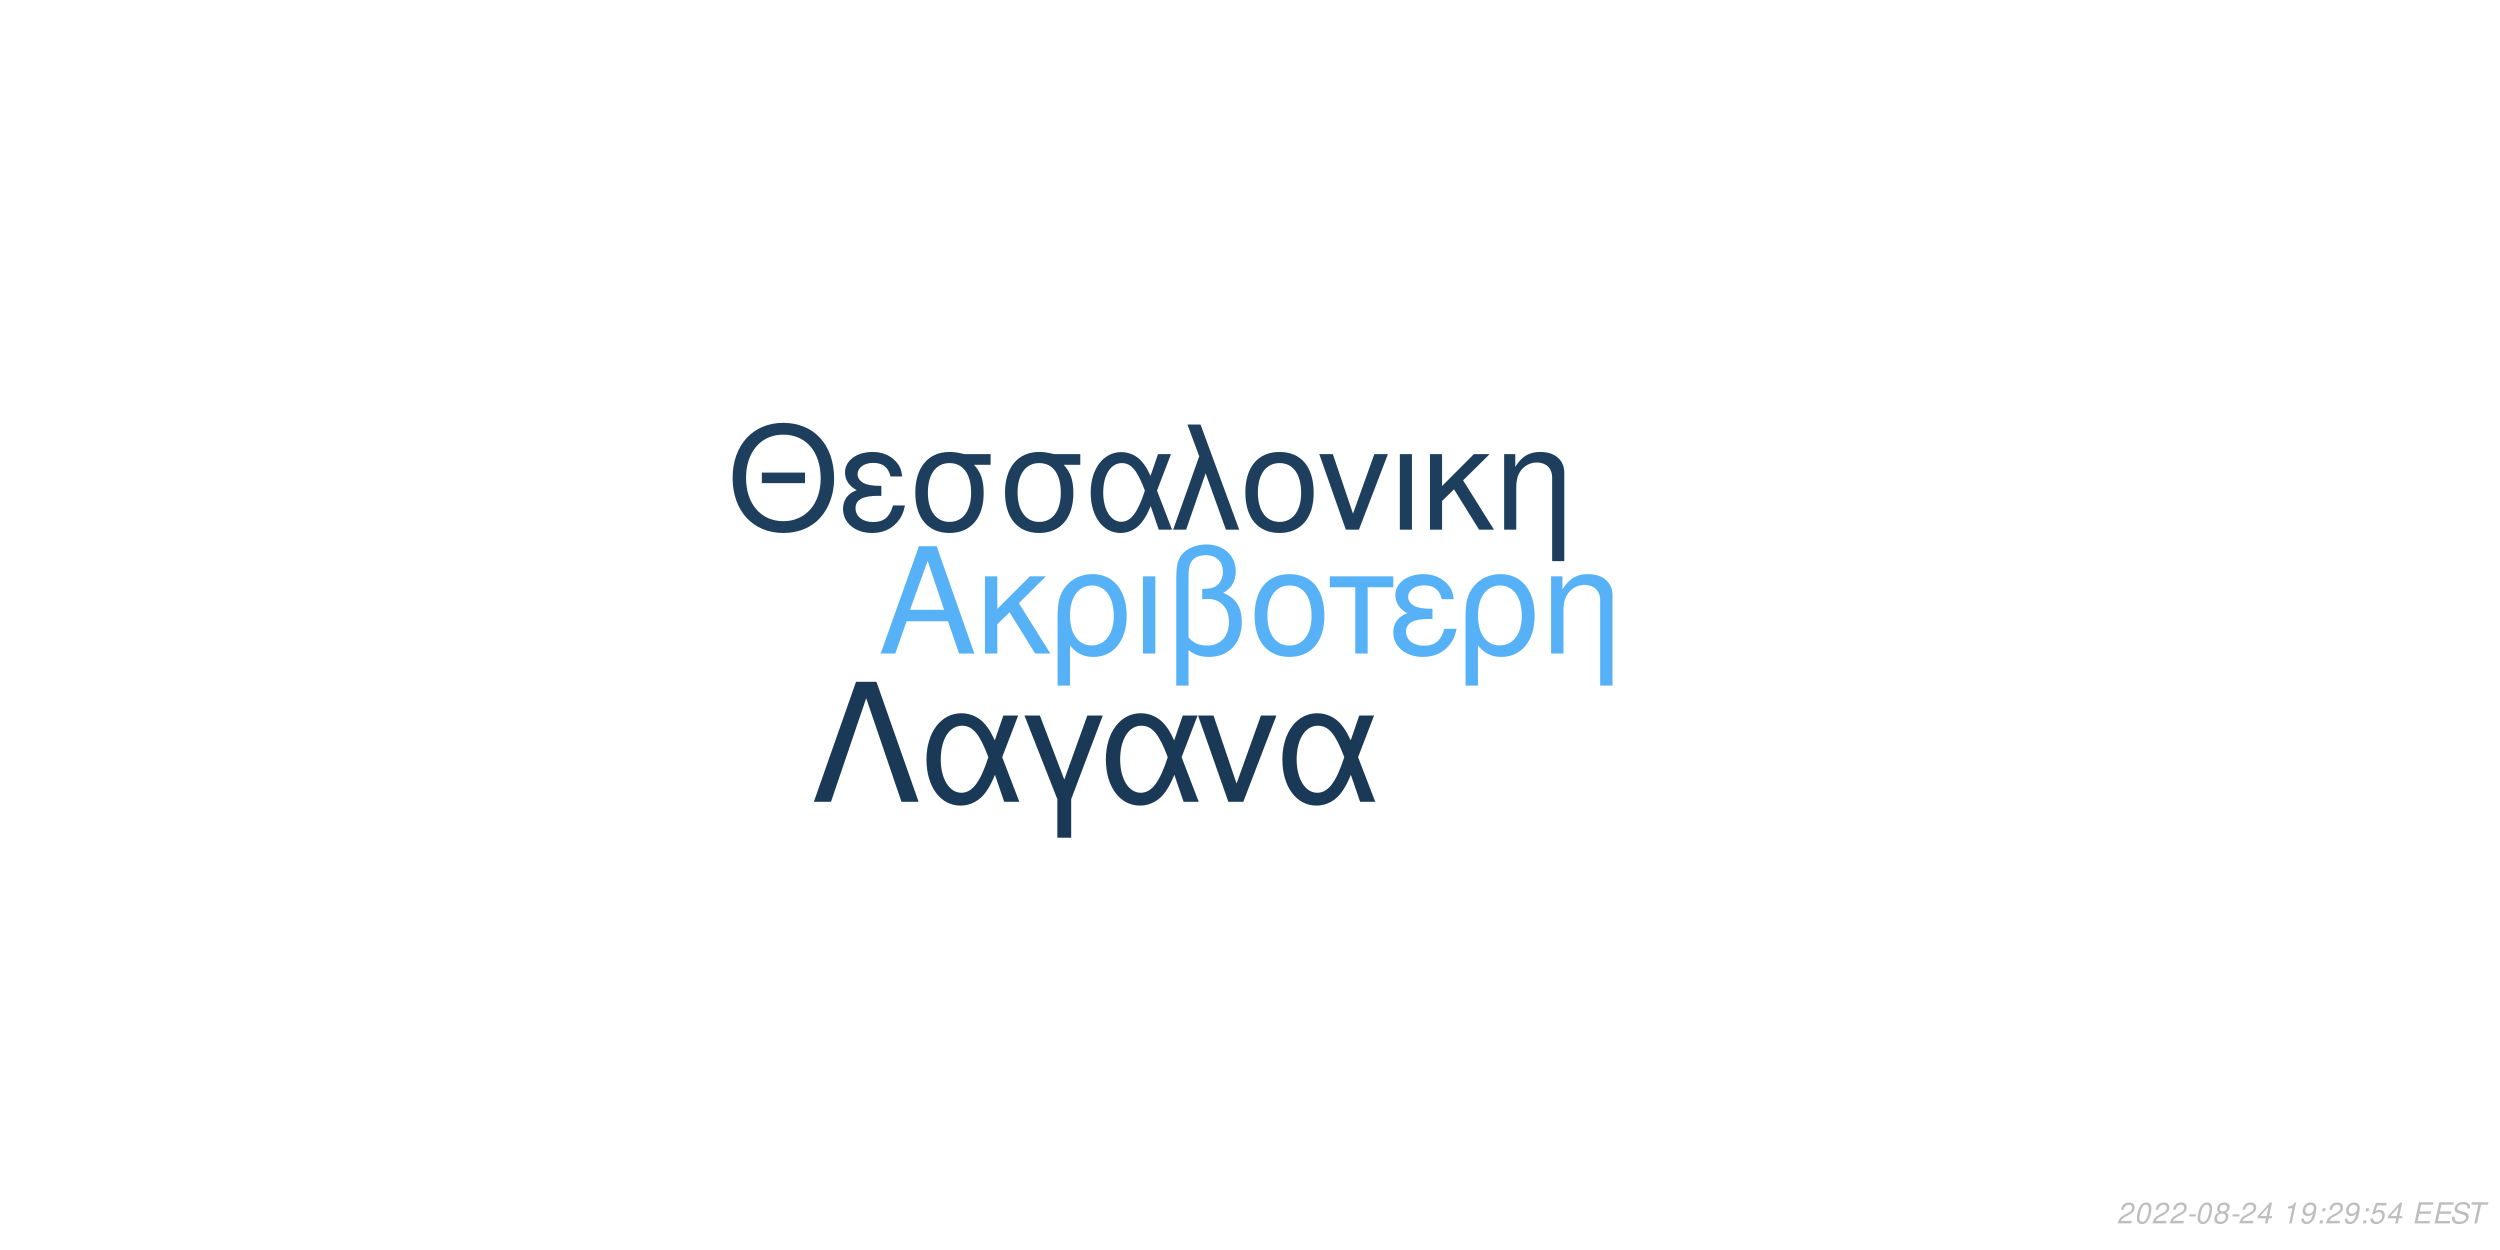
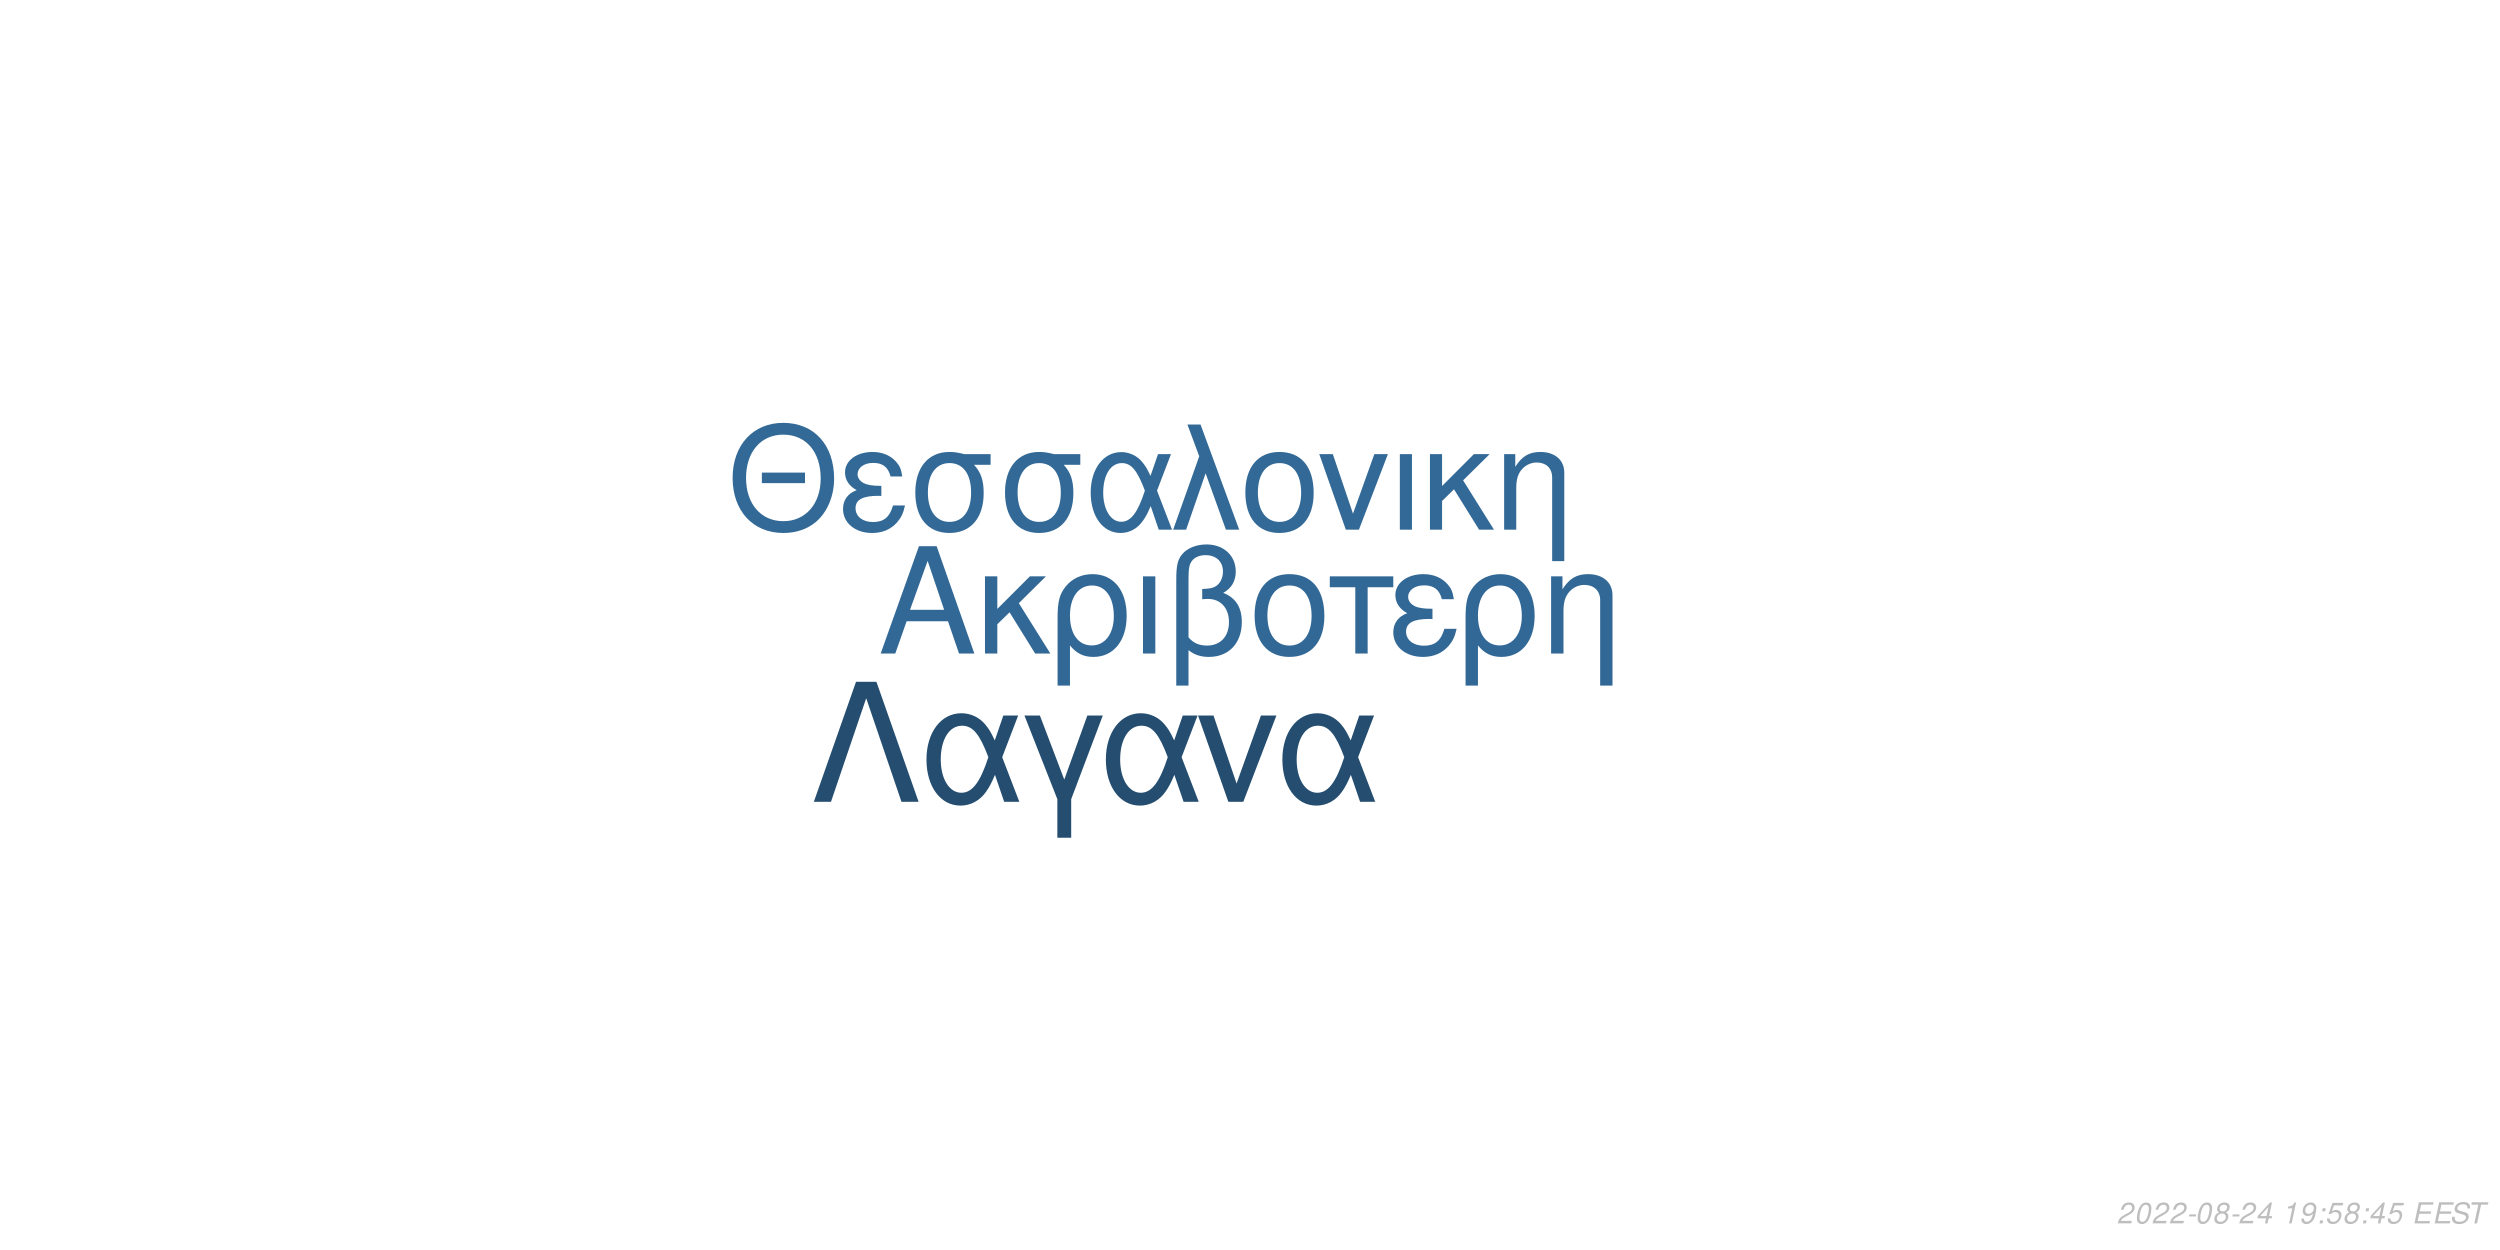
<svg xmlns="http://www.w3.org/2000/svg" xmlns:xlink="http://www.w3.org/1999/xlink" width="864pt" height="432pt" viewBox="0 0 864 432" version="1.1">
  <defs>
    <g>
      <symbol overflow="visible" id="glyph0-0">
        <path style="stroke:none;" d="" />
      </symbol>
      <symbol overflow="visible" id="glyph0-1">
        <path style="stroke:none;" d="M 24.125 -11.141 L 27.938 0 L 33.234 0 L 20.203 -37.094 L 14.094 -37.094 L 0.859 0 L 5.906 0 L 9.828 -11.141 Z M 22.797 -15.109 L 11 -15.109 L 17.094 -32.016 Z M 22.797 -15.109 " />
      </symbol>
      <symbol overflow="visible" id="glyph0-2">
        <path style="stroke:none;" d="M 7.172 -15.422 L 7.172 -26.672 L 2.906 -26.672 L 2.906 0 L 7.172 0 L 7.172 -10.125 L 11.406 -14.25 L 20.25 0 L 25.5 0 L 14.609 -17.406 L 23.969 -26.672 L 18.422 -26.672 Z M 7.172 -15.422 " />
      </symbol>
      <symbol overflow="visible" id="glyph0-3">
        <path style="stroke:none;" d="M 3 11.094 L 7.281 11.094 L 7.281 -2.797 C 9.516 -0.047 11.953 1.172 15.375 1.172 C 22.344 1.172 26.875 -4.422 26.875 -13.031 C 26.875 -21.891 22.297 -27.438 15.062 -27.438 C 11.297 -27.438 7.984 -25.906 5.797 -23.156 C 3.672 -20.516 3 -17.969 3 -12.359 Z M 14.906 -23.516 C 19.547 -23.516 22.438 -19.438 22.438 -12.922 C 22.438 -6.812 19.391 -2.797 14.812 -2.797 C 10.172 -2.797 7.281 -6.766 7.281 -13.125 C 7.281 -19.484 10.234 -23.516 14.906 -23.516 Z M 14.906 -23.516 " />
      </symbol>
      <symbol overflow="visible" id="glyph0-4">
        <path style="stroke:none;" d="M 3.516 0 L 7.781 0 L 7.781 -26.672 L 3.516 -26.672 Z M 3.516 0 " />
      </symbol>
      <symbol overflow="visible" id="glyph0-5">
        <path style="stroke:none;" d="M 4.016 11.094 L 8.25 11.094 L 8.25 -1.172 C 10.172 0.406 12.422 1.172 15.312 1.172 C 22.188 1.172 26.672 -3.609 26.672 -10.891 C 26.672 -15.984 24.578 -19.234 20.25 -20.969 C 23.109 -22.547 24.578 -25.031 24.578 -28.344 C 24.578 -33.844 20.406 -37.703 14.453 -37.703 C 10.938 -37.703 7.734 -36.391 6 -34.25 C 4.484 -32.422 4.016 -30.328 4.016 -25.391 Z M 8.25 -25.656 C 8.25 -29.359 8.5 -30.844 9.469 -32.062 C 10.375 -33.281 12.156 -34 14.094 -34 C 17.812 -34 20.156 -31.812 20.156 -28.297 C 20.156 -25.953 18.984 -23.812 17.297 -23.047 C 16.281 -22.547 15.469 -22.438 12.984 -22.297 L 12.984 -18.781 C 13.734 -18.828 14.344 -18.875 14.969 -18.875 C 19.344 -18.875 22.234 -15.719 22.234 -10.891 C 22.234 -5.906 19.281 -2.75 14.656 -2.75 C 11.953 -2.75 9.922 -3.609 8.25 -5.594 Z M 8.25 -25.656 " />
      </symbol>
      <symbol overflow="visible" id="glyph0-6">
        <path style="stroke:none;" d="M 14.094 -27.438 C 6.562 -27.438 2.094 -22.094 2.094 -13.125 C 2.094 -4.125 6.562 1.172 14.141 1.172 C 21.672 1.172 26.203 -4.172 26.203 -12.922 C 26.203 -22.188 21.828 -27.438 14.094 -27.438 Z M 14.141 -23.516 C 18.938 -23.516 21.781 -19.594 21.781 -12.984 C 21.781 -6.672 18.828 -2.75 14.141 -2.75 C 9.422 -2.75 6.516 -6.672 6.516 -13.125 C 6.516 -19.594 9.422 -23.516 14.141 -23.516 Z M 14.141 -23.516 " />
      </symbol>
      <symbol overflow="visible" id="glyph0-7">
        <path style="stroke:none;" d="M 7.891 0 L 12.156 0 L 12.156 -22.906 L 21.016 -22.906 L 21.016 -26.672 L -0.922 -26.672 L -0.922 -22.906 L 7.891 -22.906 Z M 7.891 0 " />
      </symbol>
      <symbol overflow="visible" id="glyph0-8">
        <path style="stroke:none;" d="M 14.562 -15.469 C 11.344 -15.469 9.562 -15.781 8.297 -16.438 C 6.922 -17.203 6.156 -18.328 6.156 -19.547 C 6.156 -21.891 8.453 -23.562 11.656 -23.562 C 15.062 -23.562 16.953 -22.094 17.812 -18.781 L 21.938 -18.781 C 21.578 -21.266 21.062 -22.5 19.797 -23.922 C 17.812 -26.203 14.906 -27.438 11.453 -27.438 C 5.797 -27.438 1.734 -24.375 1.734 -20.203 C 1.734 -17.609 3.156 -15.375 5.859 -13.938 C 2.797 -12.875 1.016 -10.484 1.016 -7.328 C 1.016 -2.391 5.297 1.172 11.25 1.172 C 14.969 1.172 17.906 -0.109 20.156 -2.641 C 21.578 -4.328 22.297 -5.797 22.906 -8.547 L 18.672 -8.547 C 17.5 -4.422 15.422 -2.703 11.609 -2.703 C 7.938 -2.703 5.438 -4.688 5.438 -7.578 C 5.438 -10.578 7.938 -11.953 13.484 -11.953 C 13.641 -11.953 14.094 -11.953 14.562 -11.906 Z M 14.562 -15.469 " />
      </symbol>
      <symbol overflow="visible" id="glyph0-9">
        <path style="stroke:none;" d="M 3.562 -26.672 L 3.562 0 L 7.844 0 L 7.844 -14.703 C 7.844 -17.906 8.5 -19.891 10.031 -21.531 C 11.406 -22.953 13.188 -23.719 15.062 -23.719 C 18.375 -23.719 20.516 -21.672 20.516 -18.469 L 20.516 11.094 L 24.781 11.094 L 24.781 -20.156 C 24.781 -24.578 21.469 -27.438 16.328 -27.438 C 12.359 -27.438 9.828 -25.906 7.484 -22.188 L 7.484 -26.672 Z M 3.562 -26.672 " />
      </symbol>
      <symbol overflow="visible" id="glyph1-0">
        <path style="stroke:none;" d="" />
      </symbol>
      <symbol overflow="visible" id="glyph1-1">
        <path style="stroke:none;" d="M 26.859 -19.734 L 11.953 -19.734 L 11.953 -16.094 L 26.859 -16.094 Z M 19.328 -36.922 C 8.922 -36.922 1.844 -29.25 1.844 -17.891 C 1.844 -6.484 8.875 1.141 19.391 1.141 C 23.812 1.141 27.703 -0.203 30.641 -2.688 C 34.578 -6.031 36.922 -11.656 36.922 -17.594 C 36.922 -29.297 30 -36.922 19.328 -36.922 Z M 19.328 -32.844 C 27.203 -32.844 32.281 -26.906 32.281 -17.688 C 32.281 -8.922 27.062 -2.938 19.391 -2.938 C 11.609 -2.938 6.484 -8.922 6.484 -17.891 C 6.484 -26.859 11.609 -32.844 19.328 -32.844 Z M 19.328 -32.844 " />
      </symbol>
      <symbol overflow="visible" id="glyph1-2">
        <path style="stroke:none;" d="M 14.25 -15.141 C 11.109 -15.141 9.375 -15.453 8.125 -16.094 C 6.781 -16.844 6.031 -17.938 6.031 -19.141 C 6.031 -21.422 8.266 -23.078 11.406 -23.078 C 14.75 -23.078 16.594 -21.625 17.438 -18.391 L 21.469 -18.391 C 21.125 -20.828 20.625 -22.031 19.391 -23.422 C 17.438 -25.656 14.594 -26.859 11.219 -26.859 C 5.688 -26.859 1.688 -23.875 1.688 -19.781 C 1.688 -17.234 3.094 -15.047 5.734 -13.656 C 2.734 -12.609 1 -10.266 1 -7.172 C 1 -2.344 5.188 1.141 11.016 1.141 C 14.656 1.141 17.547 -0.094 19.734 -2.594 C 21.125 -4.234 21.828 -5.688 22.422 -8.375 L 18.281 -8.375 C 17.141 -4.328 15.094 -2.641 11.359 -2.641 C 7.766 -2.641 5.328 -4.578 5.328 -7.422 C 5.328 -10.359 7.766 -11.703 13.203 -11.703 C 13.359 -11.703 13.797 -11.703 14.25 -11.656 Z M 14.25 -15.141 " />
      </symbol>
      <symbol overflow="visible" id="glyph1-3">
        <path style="stroke:none;" d="M 29 -26.109 L 19.938 -26.109 C 17.594 -26.703 16.438 -26.859 14.703 -26.859 C 7.469 -26.859 2.984 -21.469 2.984 -12.859 C 2.984 -4.031 7.375 1.141 14.797 1.141 C 22.172 1.141 26.609 -4.078 26.609 -12.656 C 26.609 -17.047 25.656 -19.828 23.266 -22.422 L 29 -22.422 Z M 14.797 -23.016 C 19.531 -23.016 22.266 -19.234 22.266 -12.75 C 22.266 -6.531 19.438 -2.688 14.797 -2.688 C 10.172 -2.688 7.328 -6.531 7.328 -12.859 C 7.328 -19.188 10.172 -23.016 14.797 -23.016 Z M 14.797 -23.016 " />
      </symbol>
      <symbol overflow="visible" id="glyph1-4">
        <path style="stroke:none;" d="M 29.344 -26.109 L 24.859 -26.109 L 22.266 -18.578 C 21.125 -21.031 20.484 -22.125 19.328 -23.469 C 17.547 -25.609 14.906 -26.812 12.156 -26.812 C 5.984 -26.812 1.594 -20.984 1.594 -12.812 C 1.594 -4.578 5.828 1.141 11.906 1.141 C 14.953 1.141 17.734 -0.344 19.625 -3.047 C 20.672 -4.531 21.281 -5.688 22.328 -8.172 L 25.109 0 L 29.703 0 L 24.516 -13.5 Z M 20.328 -13.5 C 17.891 -5.922 15.453 -2.734 12.156 -2.734 C 8.516 -2.734 5.922 -6.922 5.922 -12.812 C 5.922 -18.938 8.516 -23.016 12.359 -23.016 C 15.594 -23.016 17.688 -20.531 20.328 -13.5 Z M 20.328 -13.5 " />
      </symbol>
      <symbol overflow="visible" id="glyph1-5">
        <path style="stroke:none;" d="M 1.094 0 L 5.578 0 L 12.312 -19.484 L 19.328 0 L 23.922 0 L 10.562 -36.328 L 6.031 -36.328 L 10.109 -25.359 Z M 1.094 0 " />
      </symbol>
      <symbol overflow="visible" id="glyph1-6">
        <path style="stroke:none;" d="M 13.797 -26.859 C 6.422 -26.859 2.047 -21.625 2.047 -12.859 C 2.047 -4.031 6.422 1.141 13.859 1.141 C 21.234 1.141 25.656 -4.078 25.656 -12.656 C 25.656 -21.719 21.375 -26.859 13.797 -26.859 Z M 13.859 -23.016 C 18.531 -23.016 21.328 -19.188 21.328 -12.703 C 21.328 -6.531 18.438 -2.688 13.859 -2.688 C 9.219 -2.688 6.375 -6.531 6.375 -12.859 C 6.375 -19.188 9.219 -23.016 13.859 -23.016 Z M 13.859 -23.016 " />
      </symbol>
      <symbol overflow="visible" id="glyph1-7">
        <path style="stroke:none;" d="M 14.297 0 L 24.312 -26.109 L 19.625 -26.109 L 12.25 -5.531 L 5.281 -26.109 L 0.594 -26.109 L 9.766 0 Z M 14.297 0 " />
      </symbol>
      <symbol overflow="visible" id="glyph1-8">
        <path style="stroke:none;" d="M 3.438 0 L 7.625 0 L 7.625 -26.109 L 3.438 -26.109 Z M 3.438 0 " />
      </symbol>
      <symbol overflow="visible" id="glyph1-9">
        <path style="stroke:none;" d="M 7.031 -15.094 L 7.031 -26.109 L 2.844 -26.109 L 2.844 0 L 7.031 0 L 7.031 -9.922 L 11.156 -13.953 L 19.828 0 L 24.969 0 L 14.297 -17.047 L 23.469 -26.109 L 18.031 -26.109 Z M 7.031 -15.094 " />
      </symbol>
      <symbol overflow="visible" id="glyph1-10">
        <path style="stroke:none;" d="M 3.484 -26.109 L 3.484 0 L 7.672 0 L 7.672 -14.406 C 7.672 -17.547 8.328 -19.484 9.812 -21.078 C 11.156 -22.469 12.906 -23.219 14.75 -23.219 C 17.984 -23.219 20.078 -21.234 20.078 -18.094 L 20.078 10.859 L 24.266 10.859 L 24.266 -19.734 C 24.266 -24.062 21.031 -26.859 16 -26.859 C 12.109 -26.859 9.609 -25.359 7.328 -21.719 L 7.328 -26.109 Z M 3.484 -26.109 " />
      </symbol>
      <symbol overflow="visible" id="glyph2-0">
        <path style="stroke:none;" d="" />
      </symbol>
      <symbol overflow="visible" id="glyph2-1">
        <path style="stroke:none;" d="M 22.531 -41.484 L 15.484 -41.484 L 0.906 0 L 6.828 0 L 19 -35.797 L 31.188 0 L 37.109 0 Z M 22.531 -41.484 " />
      </symbol>
      <symbol overflow="visible" id="glyph2-2">
        <path style="stroke:none;" d="M 33.516 -29.812 L 28.391 -29.812 L 25.438 -21.219 C 24.125 -24.016 23.391 -25.266 22.078 -26.797 C 20.031 -29.25 17.016 -30.609 13.891 -30.609 C 6.828 -30.609 1.828 -23.953 1.828 -14.625 C 1.828 -5.234 6.656 1.312 13.594 1.312 C 17.078 1.312 20.266 -0.391 22.422 -3.469 C 23.609 -5.172 24.297 -6.484 25.5 -9.328 L 28.688 0 L 33.922 0 L 28 -15.422 Z M 23.219 -15.422 C 20.422 -6.766 17.641 -3.125 13.891 -3.125 C 9.734 -3.125 6.766 -7.906 6.766 -14.625 C 6.766 -21.625 9.734 -26.297 14.109 -26.297 C 17.812 -26.297 20.203 -23.453 23.219 -15.422 Z M 23.219 -15.422 " />
      </symbol>
      <symbol overflow="visible" id="glyph2-3">
        <path style="stroke:none;" d="M 12.062 12.406 L 16.844 12.406 L 16.844 -0.906 L 27.766 -29.812 L 22.422 -29.812 L 14.453 -7.688 L 6.031 -29.812 L 0.688 -29.812 L 12.062 -0.906 Z M 12.062 12.406 " />
      </symbol>
      <symbol overflow="visible" id="glyph2-4">
        <path style="stroke:none;" d="M 16.328 0 L 27.766 -29.812 L 22.422 -29.812 L 14 -6.312 L 6.031 -29.812 L 0.688 -29.812 L 11.156 0 Z M 16.328 0 " />
      </symbol>
      <symbol overflow="visible" id="glyph3-0">
        <path style="stroke:none;" d="" />
      </symbol>
      <symbol overflow="visible" id="glyph3-1">
        <path style="stroke:none;" d="M 5.234 -0.875 L 1.469 -0.875 C 1.641 -1.375 2.203 -1.891 3.109 -2.344 L 4.234 -2.938 C 5.562 -3.625 6.219 -4.469 6.219 -5.484 C 6.219 -5.938 6.062 -6.359 5.797 -6.656 C 5.469 -7.047 4.984 -7.234 4.312 -7.234 C 2.766 -7.234 1.891 -6.453 1.484 -4.734 L 2.375 -4.734 C 2.484 -5.188 2.609 -5.484 2.797 -5.75 C 3.094 -6.203 3.609 -6.453 4.188 -6.453 C 4.891 -6.453 5.344 -6.031 5.344 -5.375 C 5.344 -4.703 4.859 -4.094 4.016 -3.656 L 2.984 -3.125 C 1.234 -2.188 0.797 -1.656 0.344 -0.016 L 5.047 -0.016 Z M 5.234 -0.875 " />
      </symbol>
      <symbol overflow="visible" id="glyph3-2">
        <path style="stroke:none;" d="M 4.203 -7.234 C 3.375 -7.234 2.688 -6.812 2.125 -5.984 C 1.484 -5.047 0.984 -3.188 0.984 -1.734 C 0.984 -1.109 1.172 -0.562 1.484 -0.266 C 1.797 0.047 2.281 0.234 2.766 0.234 C 3.625 0.234 4.281 -0.156 4.859 -1.016 C 5.516 -1.953 6 -3.797 6 -5.266 C 6 -6.5 5.328 -7.234 4.203 -7.234 Z M 4.094 -6.453 C 4.734 -6.453 5.125 -5.984 5.125 -5.156 C 5.125 -4.203 4.781 -2.625 4.406 -1.812 C 3.984 -0.938 3.516 -0.547 2.875 -0.547 C 2.25 -0.547 1.875 -1.031 1.875 -1.828 C 1.875 -2.797 2.203 -4.344 2.594 -5.203 C 2.984 -6.047 3.453 -6.453 4.094 -6.453 Z M 4.094 -6.453 " />
      </symbol>
      <symbol overflow="visible" id="glyph3-3">
        <path style="stroke:none;" d="M 3.516 -3.125 L 1.125 -3.125 L 0.969 -2.406 L 3.359 -2.406 Z M 3.516 -3.125 " />
      </symbol>
      <symbol overflow="visible" id="glyph3-4">
        <path style="stroke:none;" d="M 4.766 -3.797 C 5.078 -3.969 5.234 -4.078 5.438 -4.234 C 5.812 -4.594 6.062 -5.172 6.062 -5.734 C 6.062 -6.625 5.344 -7.234 4.266 -7.234 C 2.812 -7.234 1.703 -6.219 1.703 -4.875 C 1.703 -4.406 1.875 -4.125 2.359 -3.812 C 1.297 -3.312 0.75 -2.516 0.75 -1.469 C 0.75 -0.438 1.547 0.234 2.812 0.234 C 3.656 0.234 4.359 -0.094 4.938 -0.734 C 5.359 -1.234 5.609 -1.859 5.609 -2.438 C 5.609 -3.047 5.312 -3.516 4.766 -3.797 Z M 4.109 -6.453 C 4.797 -6.453 5.188 -6.125 5.188 -5.578 C 5.188 -5.266 5.062 -4.922 4.859 -4.672 C 4.562 -4.312 4.188 -4.156 3.656 -4.156 C 2.984 -4.156 2.594 -4.453 2.594 -4.984 C 2.594 -5.859 3.203 -6.453 4.109 -6.453 Z M 3.453 -3.406 C 4.234 -3.406 4.734 -2.984 4.734 -2.312 C 4.734 -1.312 3.922 -0.547 2.875 -0.547 C 2.125 -0.547 1.625 -0.969 1.625 -1.625 C 1.625 -2.609 2.438 -3.406 3.453 -3.406 Z M 3.453 -3.406 " />
      </symbol>
      <symbol overflow="visible" id="glyph3-5">
        <path style="stroke:none;" d="M 3.625 -1.75 L 3.266 0 L 4.141 0 L 4.516 -1.75 L 5.562 -1.75 L 5.734 -2.531 L 4.688 -2.531 L 5.688 -7.234 L 5.016 -7.234 L 0.844 -2.672 L 0.641 -1.75 Z M 3.797 -2.531 L 1.594 -2.531 L 4.469 -5.703 Z M 3.797 -2.531 " />
      </symbol>
      <symbol overflow="visible" id="glyph3-6">
        <path style="stroke:none;" d="" />
      </symbol>
      <symbol overflow="visible" id="glyph3-7">
        <path style="stroke:none;" d="M 3.703 -5.188 L 2.594 0 L 3.469 0 L 5.016 -7.234 L 4.438 -7.234 C 3.906 -6.156 3.688 -6.016 2.234 -5.812 L 2.109 -5.188 Z M 3.703 -5.188 " />
      </symbol>
      <symbol overflow="visible" id="glyph3-8">
        <path style="stroke:none;" d="M 0.844 -1.656 C 0.844 -1.547 0.844 -1.438 0.844 -1.375 C 0.844 -0.406 1.531 0.234 2.578 0.234 C 3.203 0.234 3.766 0.016 4.297 -0.438 C 4.938 -1 5.312 -1.656 5.594 -2.719 C 5.844 -3.672 6.016 -4.766 6.016 -5.375 C 6.016 -5.844 5.844 -6.328 5.547 -6.656 C 5.203 -7.031 4.703 -7.234 4.062 -7.234 C 2.516 -7.234 1.297 -5.938 1.297 -4.266 C 1.297 -3.203 1.984 -2.547 3.047 -2.547 C 3.484 -2.547 3.953 -2.672 4.281 -2.891 C 4.406 -2.984 4.547 -3.078 4.828 -3.344 C 4.438 -1.484 3.703 -0.547 2.703 -0.547 C 2.109 -0.547 1.719 -0.938 1.719 -1.547 L 1.719 -1.656 Z M 3.953 -6.453 C 4.625 -6.453 5.141 -5.953 5.141 -5.281 C 5.141 -4.188 4.312 -3.312 3.297 -3.312 C 2.594 -3.312 2.172 -3.734 2.172 -4.453 C 2.172 -5.562 2.984 -6.453 3.953 -6.453 Z M 3.953 -6.453 " />
      </symbol>
      <symbol overflow="visible" id="glyph3-9">
        <path style="stroke:none;" d="M 2.359 -1.031 L 1.312 -1.031 L 1.094 0 L 2.141 0 Z M 3.266 -5.234 L 2.219 -5.234 L 2 -4.203 L 3.047 -4.203 Z M 3.266 -5.234 " />
      </symbol>
      <symbol overflow="visible" id="glyph3-10">
        <path style="stroke:none;" d="M 6.297 -7.094 L 2.594 -7.094 L 1.234 -3.234 L 2.047 -3.234 C 2.656 -3.766 2.938 -3.906 3.531 -3.906 C 4.328 -3.906 4.797 -3.453 4.797 -2.688 C 4.797 -1.438 3.969 -0.547 2.828 -0.547 C 2.031 -0.547 1.609 -0.938 1.578 -1.734 L 0.703 -1.734 L 0.703 -1.516 C 0.703 -0.938 0.844 -0.547 1.188 -0.266 C 1.562 0.062 2.078 0.234 2.703 0.234 C 3.656 0.234 4.391 -0.156 4.984 -0.922 C 5.422 -1.5 5.672 -2.234 5.672 -2.953 C 5.672 -4 4.938 -4.672 3.812 -4.672 C 3.328 -4.672 2.906 -4.547 2.406 -4.234 L 3.109 -6.219 L 6.109 -6.219 Z M 6.297 -7.094 " />
      </symbol>
      <symbol overflow="visible" id="glyph3-11">
        <path style="stroke:none;" d="M 2.547 -3.312 L 6.5 -3.312 L 6.688 -4.141 L 2.719 -4.141 L 3.219 -6.469 L 7.344 -6.469 L 7.516 -7.297 L 2.453 -7.297 L 0.906 0 L 6.125 0 L 6.297 -0.812 L 2.016 -0.812 Z M 2.547 -3.312 " />
      </symbol>
      <symbol overflow="visible" id="glyph3-12">
        <path style="stroke:none;" d="M 7.062 -5.156 C 7.125 -5.438 7.141 -5.562 7.141 -5.703 C 7.141 -6.156 6.938 -6.594 6.594 -6.891 C 6.188 -7.25 5.656 -7.406 4.875 -7.406 C 3.844 -7.406 3.047 -7.125 2.5 -6.562 C 2.094 -6.141 1.781 -5.438 1.781 -4.922 C 1.781 -4.297 2.219 -3.766 2.891 -3.562 L 4.594 -3.094 C 5.406 -2.859 5.734 -2.578 5.734 -2.094 C 5.734 -1.781 5.547 -1.406 5.266 -1.141 C 4.844 -0.766 4.266 -0.578 3.453 -0.578 C 2.328 -0.578 1.812 -0.984 1.812 -1.906 C 1.812 -2.047 1.812 -2.125 1.844 -2.312 L 0.984 -2.312 C 0.906 -2.062 0.891 -1.906 0.891 -1.688 C 0.891 -0.484 1.797 0.234 3.297 0.234 C 4.359 0.234 5.234 -0.062 5.812 -0.609 C 6.344 -1.078 6.688 -1.797 6.688 -2.375 C 6.688 -2.641 6.609 -2.906 6.453 -3.156 C 6.234 -3.5 5.938 -3.703 5.469 -3.828 L 3.75 -4.312 C 2.984 -4.547 2.734 -4.734 2.734 -5.188 C 2.734 -5.547 2.875 -5.844 3.188 -6.109 C 3.547 -6.438 4.031 -6.594 4.703 -6.594 C 5.266 -6.594 5.688 -6.484 5.906 -6.297 C 6.094 -6.125 6.219 -5.797 6.219 -5.516 C 6.219 -5.422 6.203 -5.344 6.188 -5.156 Z M 7.062 -5.156 " />
      </symbol>
      <symbol overflow="visible" id="glyph3-13">
        <path style="stroke:none;" d="M 4.938 -6.469 L 7.312 -6.469 L 7.484 -7.297 L 1.75 -7.297 L 1.578 -6.469 L 3.984 -6.469 L 2.609 0 L 3.547 0 Z M 4.938 -6.469 " />
      </symbol>
    </g>
  </defs>
  <g id="surface1">
    <rect x="0" y="0" width="864" height="432" style="fill:rgb(100%,100%,100%);fill-opacity:1;stroke:none;" />
-     <g style="fill:rgb(33.725%,69.412%,96.863%);fill-opacity:1;">
+     <g style="fill:rgb(19.608%,40.784%,58.824%);fill-opacity:1;">
      <use xlink:href="#glyph0-1" x="303.5" y="225.861" />
      <use xlink:href="#glyph0-2" x="337.5" y="225.861" />
      <use xlink:href="#glyph0-3" x="362.5" y="225.861" />
      <use xlink:href="#glyph0-4" x="391.5" y="225.861" />
      <use xlink:href="#glyph0-5" x="402.5" y="225.861" />
      <use xlink:href="#glyph0-6" x="431.5" y="225.861" />
      <use xlink:href="#glyph0-7" x="460.5" y="225.861" />
      <use xlink:href="#glyph0-8" x="480.5" y="225.861" />
      <use xlink:href="#glyph0-3" x="503.5" y="225.861" />
      <use xlink:href="#glyph0-9" x="532.5" y="225.861" />
    </g>
-     <g style="fill:rgb(11.373%,24.314%,36.471%);fill-opacity:1;">
+     <g style="fill:rgb(19.608%,41.176%,58.824%);fill-opacity:1;">
      <use xlink:href="#glyph1-1" x="251.348" y="183.058" />
      <use xlink:href="#glyph1-2" x="290.348" y="183.058" />
      <use xlink:href="#glyph1-3" x="313.348" y="183.058" />
      <use xlink:href="#glyph1-3" x="344.348" y="183.058" />
      <use xlink:href="#glyph1-4" x="375.348" y="183.058" />
      <use xlink:href="#glyph1-5" x="404.348" y="183.058" />
      <use xlink:href="#glyph1-6" x="428.348" y="183.058" />
      <use xlink:href="#glyph1-7" x="455.348" y="183.058" />
      <use xlink:href="#glyph1-8" x="480.348" y="183.058" />
      <use xlink:href="#glyph1-9" x="491.348" y="183.058" />
      <use xlink:href="#glyph1-10" x="516.348" y="183.058" />
    </g>
-     <g style="fill:rgb(10.196%,22.353%,33.725%);fill-opacity:1;">
+     <g style="fill:rgb(14.118%,30.196%,43.922%);fill-opacity:1;">
      <use xlink:href="#glyph2-1" x="280.359" y="277.105" />
      <use xlink:href="#glyph2-2" x="318.359" y="277.105" />
      <use xlink:href="#glyph2-3" x="353.359" y="277.105" />
      <use xlink:href="#glyph2-2" x="380.359" y="277.105" />
      <use xlink:href="#glyph2-4" x="413.359" y="277.105" />
      <use xlink:href="#glyph2-2" x="441.359" y="277.105" />
    </g>
    <g style="fill:rgb(74.51%,74.51%,74.51%);fill-opacity:1;">
      <use xlink:href="#glyph3-1" x="731.52" y="422.81" />
      <use xlink:href="#glyph3-2" x="737.52" y="422.81" />
      <use xlink:href="#glyph3-1" x="743.52" y="422.81" />
      <use xlink:href="#glyph3-1" x="749.52" y="422.81" />
      <use xlink:href="#glyph3-3" x="755.52" y="422.81" />
      <use xlink:href="#glyph3-2" x="758.52" y="422.81" />
      <use xlink:href="#glyph3-4" x="764.52" y="422.81" />
      <use xlink:href="#glyph3-3" x="770.52" y="422.81" />
      <use xlink:href="#glyph3-1" x="773.52" y="422.81" />
      <use xlink:href="#glyph3-5" x="779.52" y="422.81" />
      <use xlink:href="#glyph3-6" x="785.52" y="422.81" />
      <use xlink:href="#glyph3-7" x="788.52" y="422.81" />
      <use xlink:href="#glyph3-8" x="794.52" y="422.81" />
      <use xlink:href="#glyph3-9" x="800.52" y="422.81" />
-       <use xlink:href="#glyph3-1" x="803.52" y="422.81" />
-       <use xlink:href="#glyph3-8" x="809.52" y="422.81" />
+       <use xlink:href="#glyph3-10" x="803.52" y="422.81" />
+       <use xlink:href="#glyph3-4" x="809.52" y="422.81" />
      <use xlink:href="#glyph3-9" x="815.52" y="422.81" />
-       <use xlink:href="#glyph3-10" x="818.52" y="422.81" />
-       <use xlink:href="#glyph3-5" x="824.52" y="422.81" />
+       <use xlink:href="#glyph3-5" x="818.52" y="422.81" />
+       <use xlink:href="#glyph3-10" x="824.52" y="422.81" />
      <use xlink:href="#glyph3-6" x="830.52" y="422.81" />
      <use xlink:href="#glyph3-11" x="833.52" y="422.81" />
      <use xlink:href="#glyph3-11" x="840.52" y="422.81" />
      <use xlink:href="#glyph3-12" x="846.52" y="422.81" />
      <use xlink:href="#glyph3-13" x="852.52" y="422.81" />
    </g>
  </g>
</svg>
